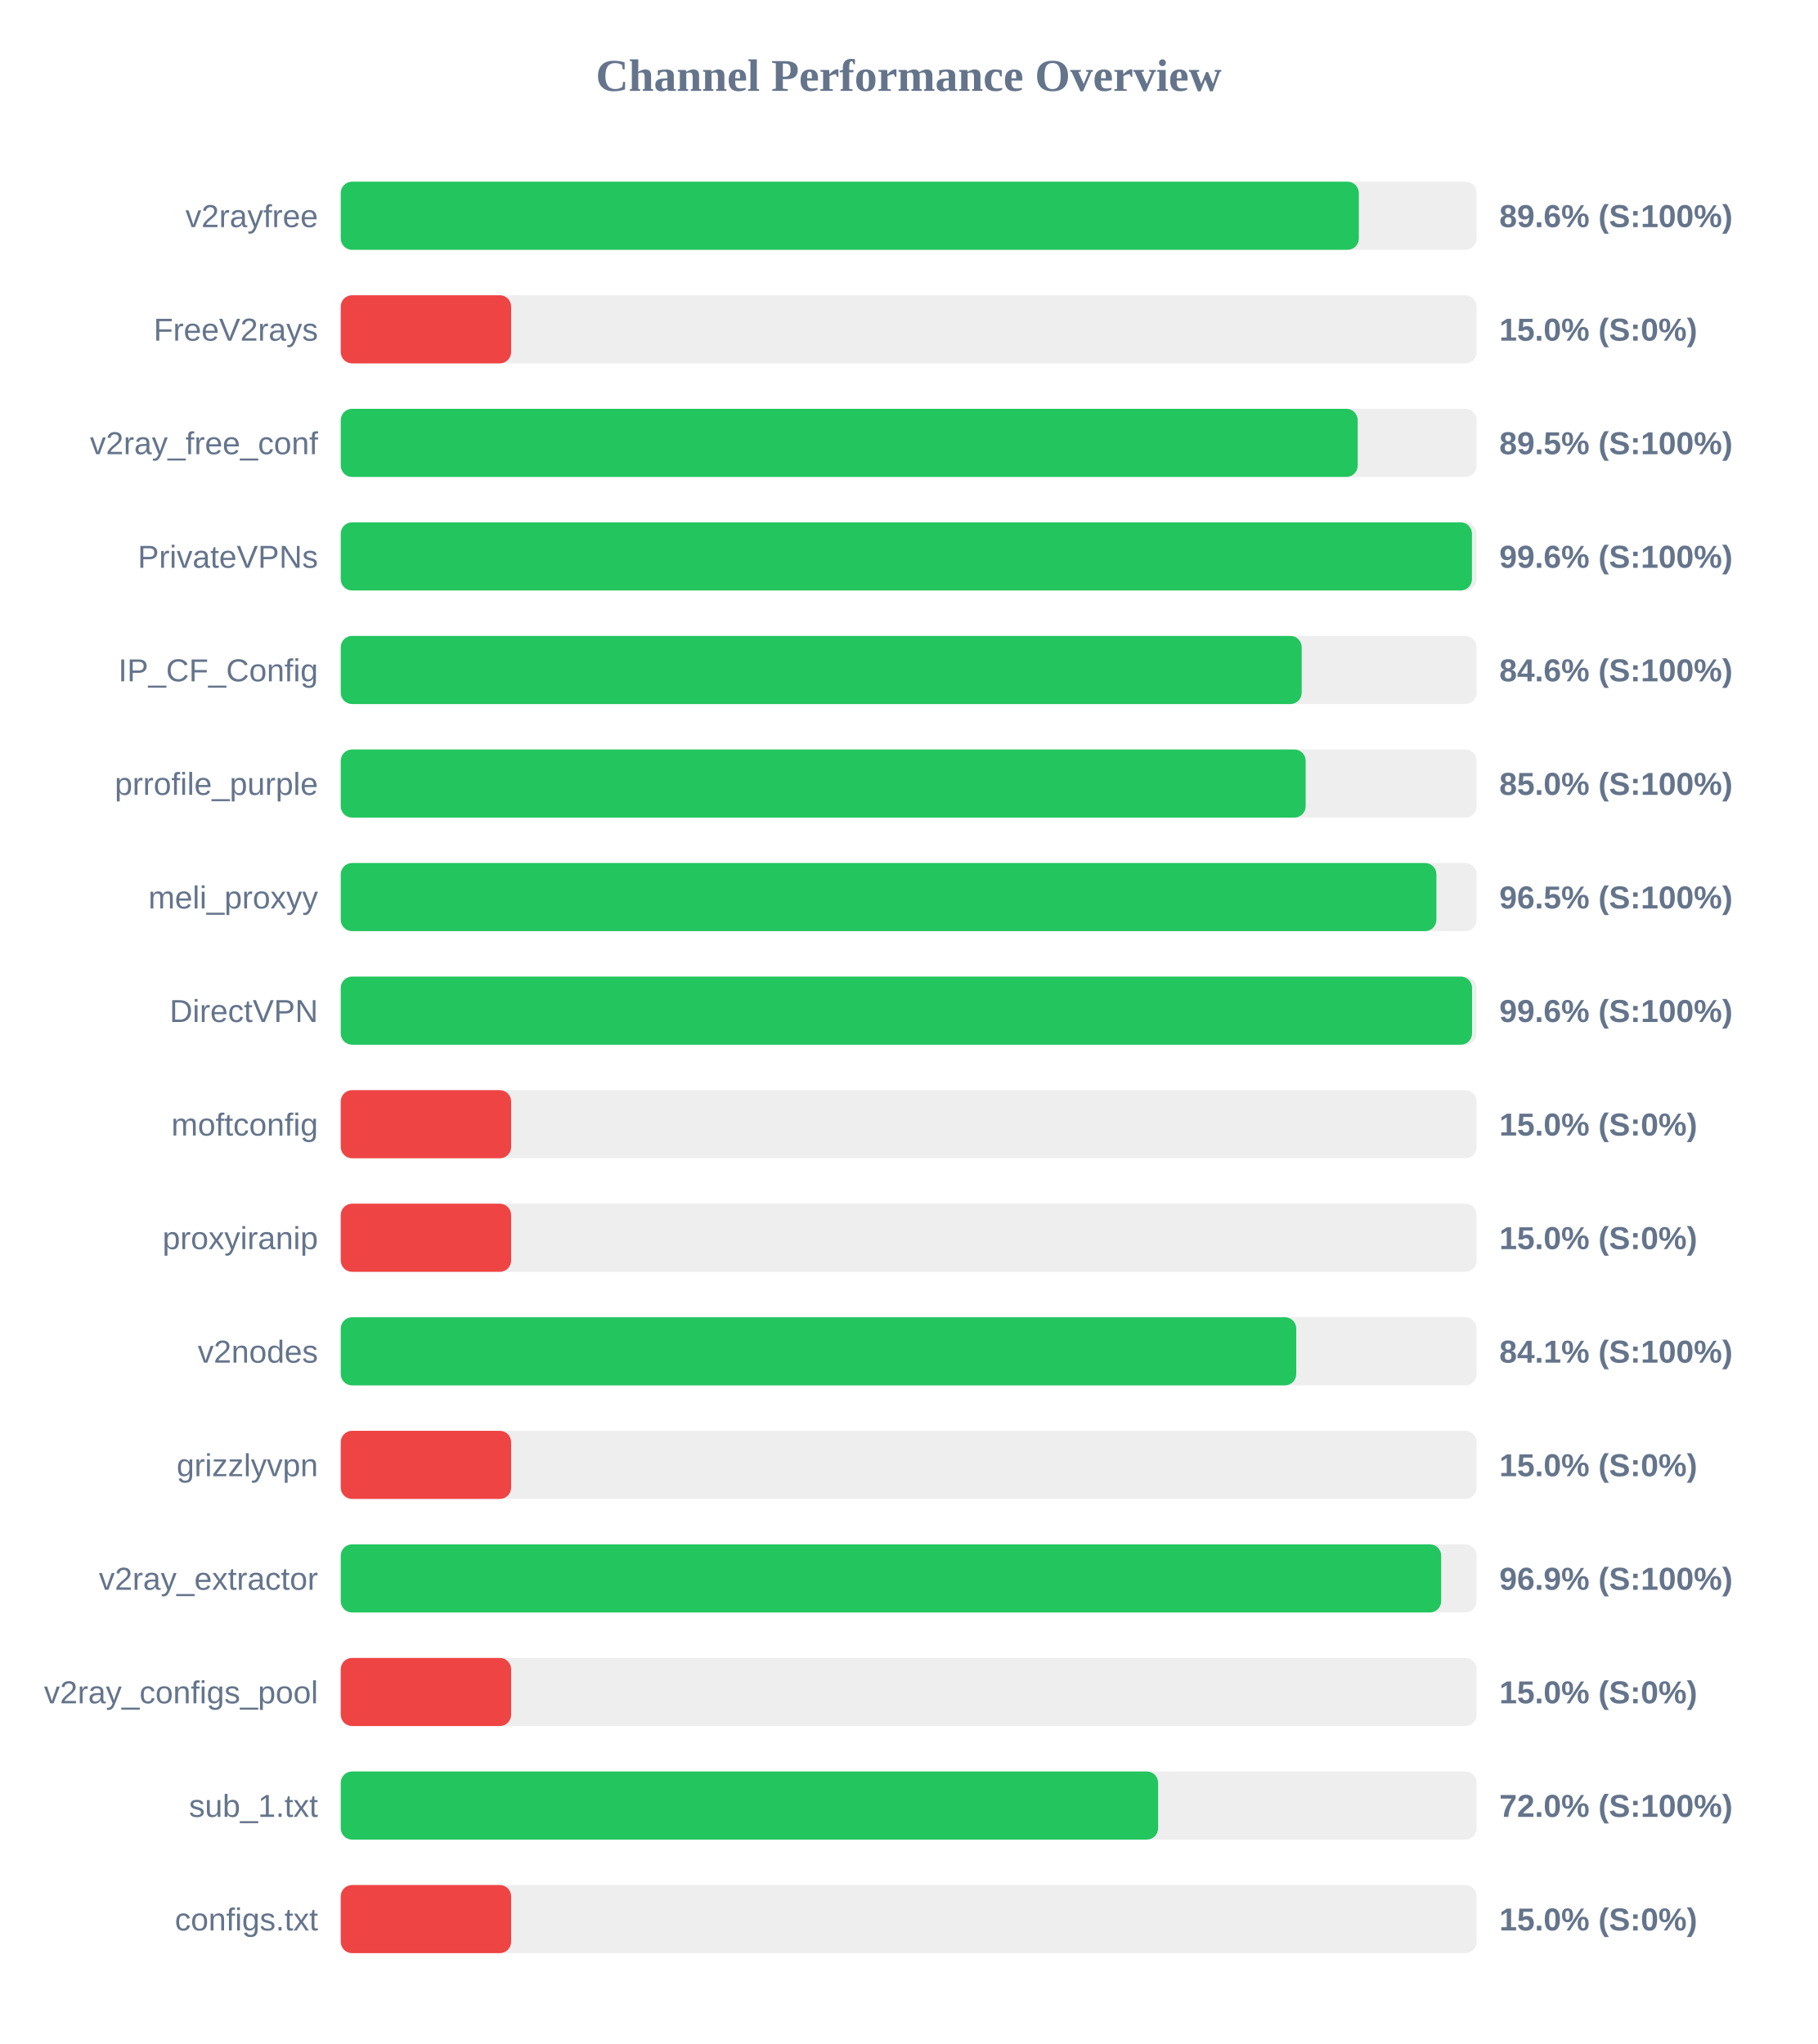
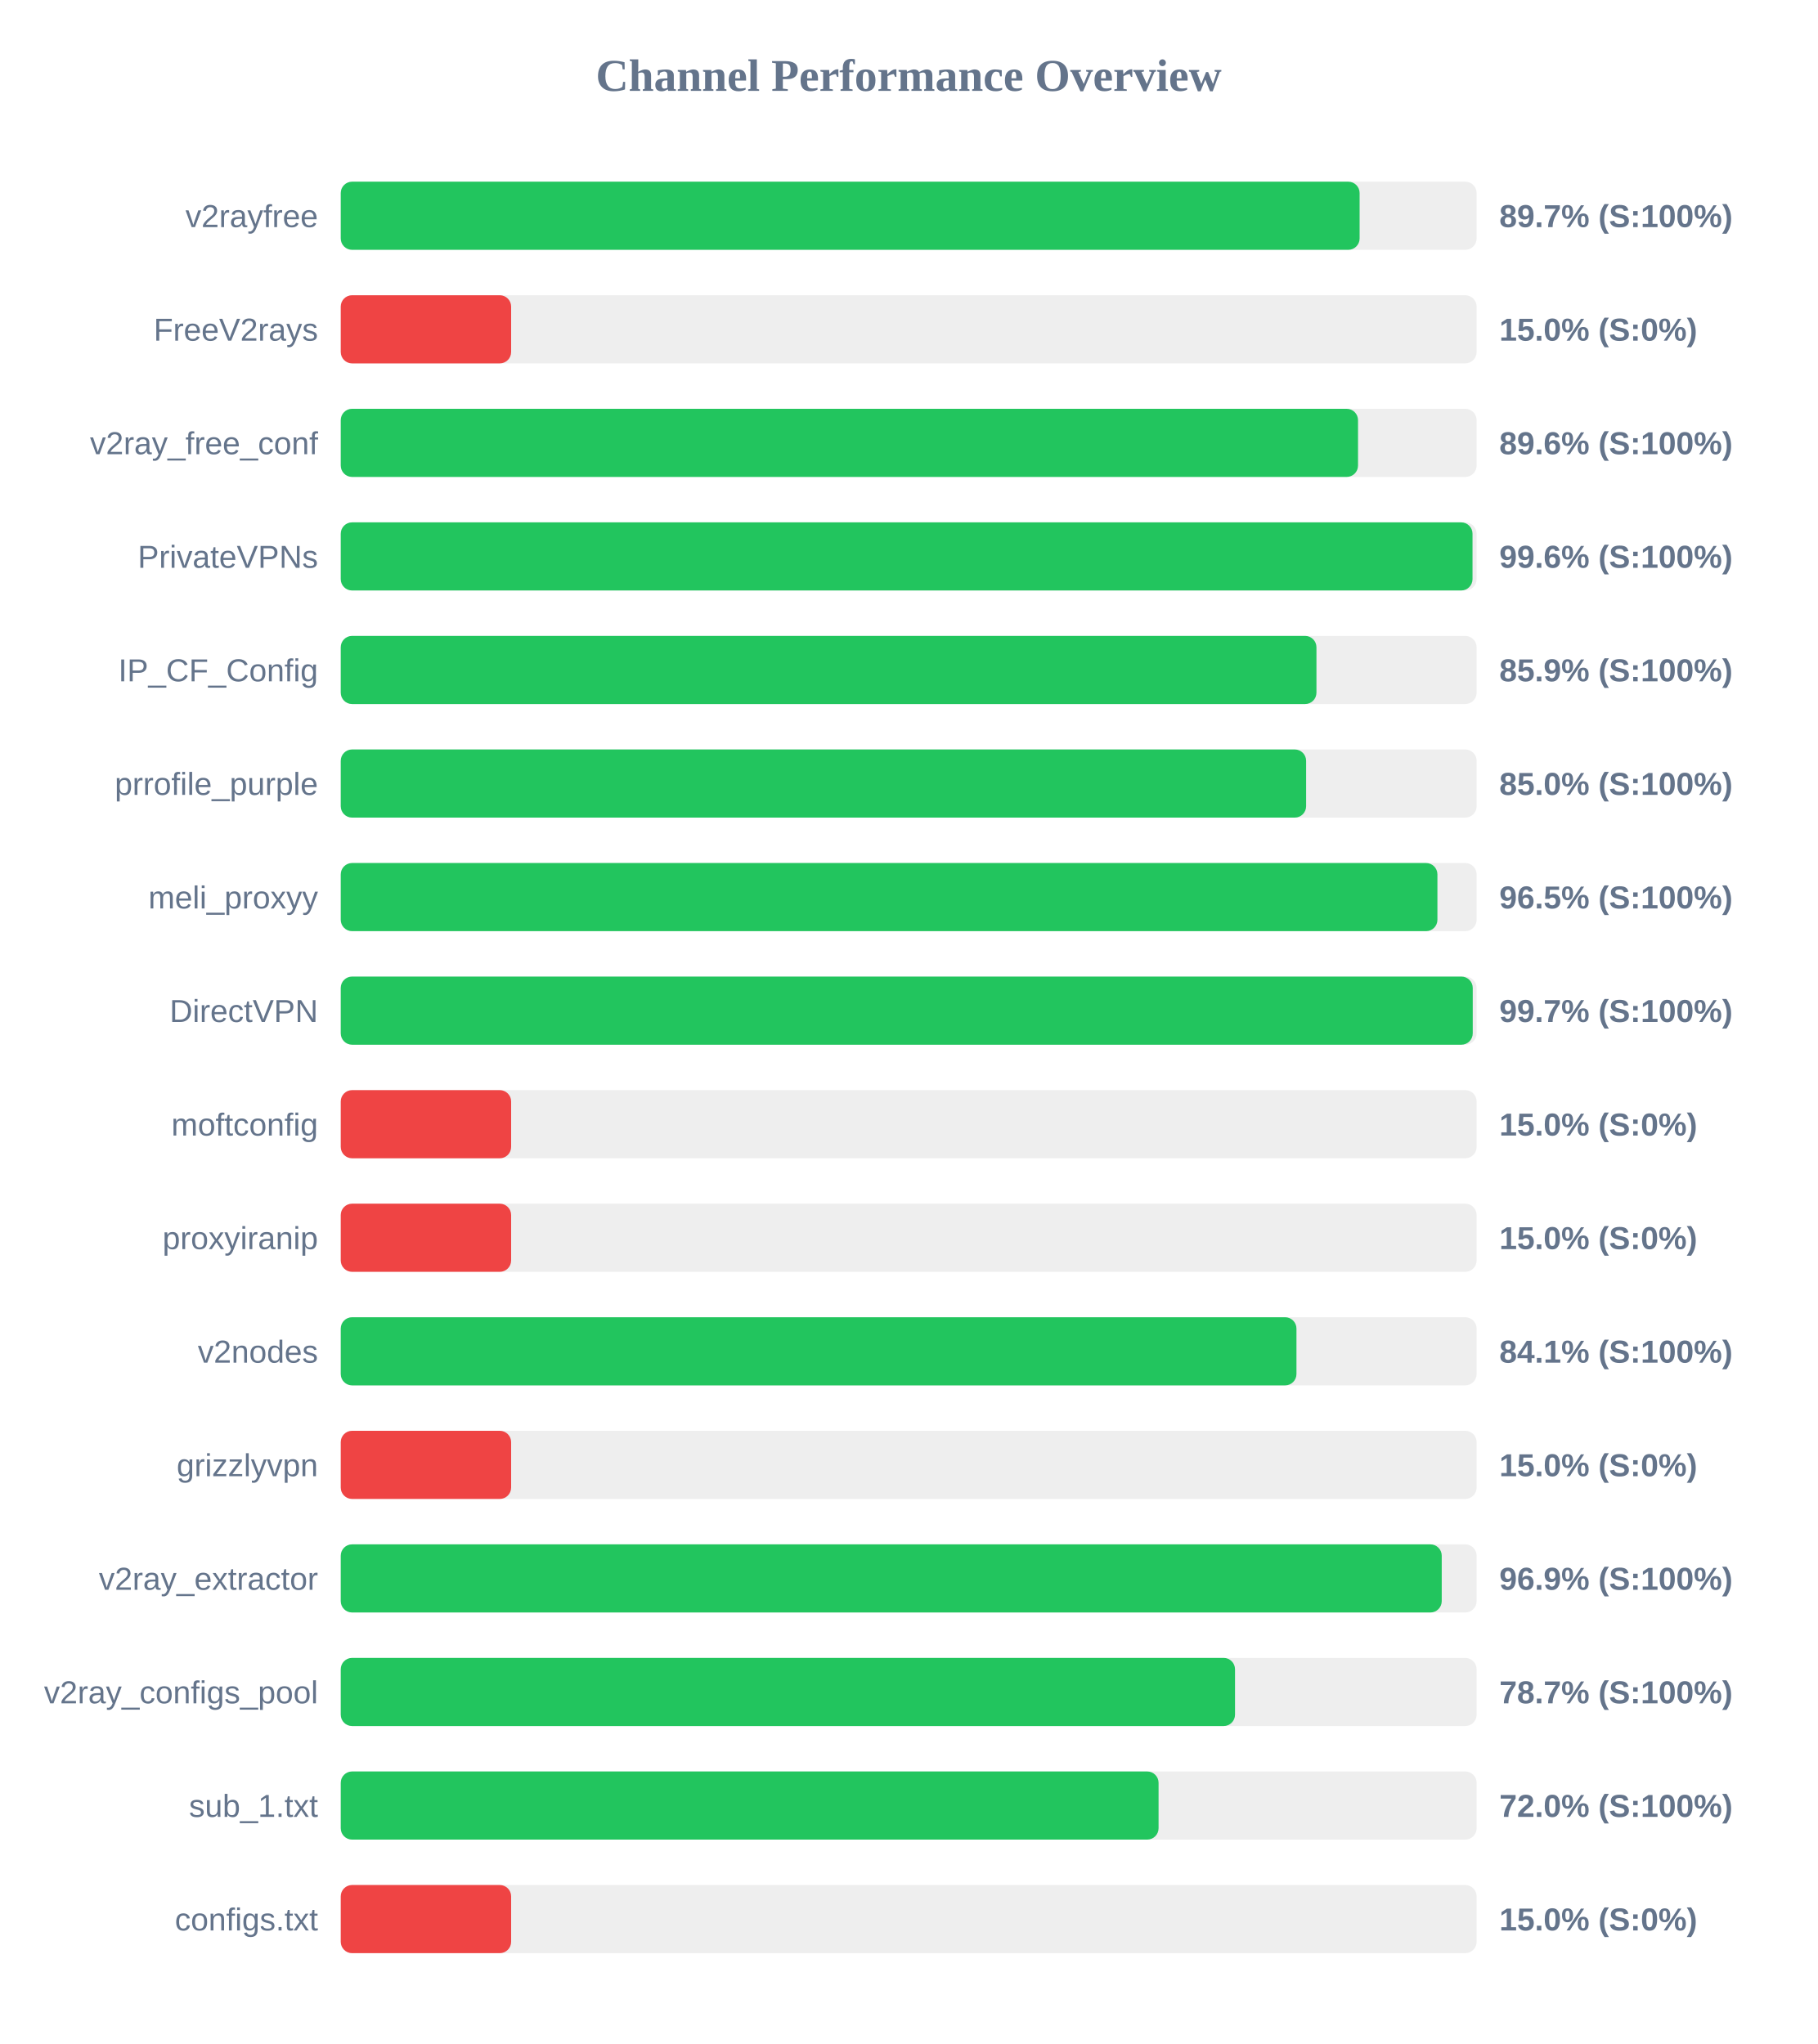
<svg xmlns="http://www.w3.org/2000/svg" width="800" height="900" version="1.1">
  <style>
        .row { font: 14px Arial; fill: #64748b; }
        .score { font: bold 14px Arial; fill: #64748b; }
    </style>
  <text x="400" y="40" text-anchor="middle" font-size="20px" font-weight="bold" fill="#64748b">Channel Performance Overview</text>
  <rect x="150" y="80" width="500" height="30" fill="#eee" rx="5" />
-   <rect x="150" y="80" width="448.15" height="30" fill="#22c55e" rx="5" />
+   <rect x="150" y="80" width="448.5" height="30" fill="#22c55e" rx="5" />
  <text x="140" y="100" text-anchor="end" class="row">v2rayfree</text>
-   <text x="660" y="100" text-anchor="start" class="score">89.6% (S:100%)</text>
+   <text x="660" y="100" text-anchor="start" class="score">89.7% (S:100%)</text>
  <rect x="150" y="130" width="500" height="30" fill="#eee" rx="5" />
  <rect x="150" y="130" width="75.0" height="30" fill="#ef4444" rx="5" />
  <text x="140" y="150" text-anchor="end" class="row">FreeV2rays</text>
  <text x="660" y="150" text-anchor="start" class="score">15.0% (S:0%)</text>
  <rect x="150" y="180" width="500" height="30" fill="#eee" rx="5" />
-   <rect x="150" y="180" width="447.65" height="30" fill="#22c55e" rx="5" />
+   <rect x="150" y="180" width="447.8" height="30" fill="#22c55e" rx="5" />
  <text x="140" y="200" text-anchor="end" class="row">v2ray_free_conf</text>
-   <text x="660" y="200" text-anchor="start" class="score">89.5% (S:100%)</text>
+   <text x="660" y="200" text-anchor="start" class="score">89.6% (S:100%)</text>
  <rect x="150" y="230" width="500" height="30" fill="#eee" rx="5" />
-   <rect x="150" y="230" width="497.95" height="30" fill="#22c55e" rx="5" />
+   <rect x="150" y="230" width="498.2" height="30" fill="#22c55e" rx="5" />
  <text x="140" y="250" text-anchor="end" class="row">PrivateVPNs</text>
  <text x="660" y="250" text-anchor="start" class="score">99.6% (S:100%)</text>
  <rect x="150" y="280" width="500" height="30" fill="#eee" rx="5" />
-   <rect x="150" y="280" width="423.0" height="30" fill="#22c55e" rx="5" />
+   <rect x="150" y="280" width="429.5" height="30" fill="#22c55e" rx="5" />
  <text x="140" y="300" text-anchor="end" class="row">IP_CF_Config</text>
-   <text x="660" y="300" text-anchor="start" class="score">84.6% (S:100%)</text>
+   <text x="660" y="300" text-anchor="start" class="score">85.9% (S:100%)</text>
  <rect x="150" y="330" width="500" height="30" fill="#eee" rx="5" />
-   <rect x="150" y="330" width="424.75" height="30" fill="#22c55e" rx="5" />
+   <rect x="150" y="330" width="424.95" height="30" fill="#22c55e" rx="5" />
  <text x="140" y="350" text-anchor="end" class="row">prrofile_purple</text>
  <text x="660" y="350" text-anchor="start" class="score">85.0% (S:100%)</text>
  <rect x="150" y="380" width="500" height="30" fill="#eee" rx="5" />
-   <rect x="150" y="380" width="482.3" height="30" fill="#22c55e" rx="5" />
+   <rect x="150" y="380" width="482.75" height="30" fill="#22c55e" rx="5" />
  <text x="140" y="400" text-anchor="end" class="row">meli_proxyy</text>
  <text x="660" y="400" text-anchor="start" class="score">96.5% (S:100%)</text>
  <rect x="150" y="430" width="500" height="30" fill="#eee" rx="5" />
-   <rect x="150" y="430" width="498.0" height="30" fill="#22c55e" rx="5" />
+   <rect x="150" y="430" width="498.3" height="30" fill="#22c55e" rx="5" />
  <text x="140" y="450" text-anchor="end" class="row">DirectVPN</text>
-   <text x="660" y="450" text-anchor="start" class="score">99.6% (S:100%)</text>
+   <text x="660" y="450" text-anchor="start" class="score">99.7% (S:100%)</text>
  <rect x="150" y="480" width="500" height="30" fill="#eee" rx="5" />
  <rect x="150" y="480" width="75.0" height="30" fill="#ef4444" rx="5" />
  <text x="140" y="500" text-anchor="end" class="row">moftconfig</text>
  <text x="660" y="500" text-anchor="start" class="score">15.0% (S:0%)</text>
  <rect x="150" y="530" width="500" height="30" fill="#eee" rx="5" />
  <rect x="150" y="530" width="75.0" height="30" fill="#ef4444" rx="5" />
  <text x="140" y="550" text-anchor="end" class="row">proxyiranip</text>
  <text x="660" y="550" text-anchor="start" class="score">15.0% (S:0%)</text>
  <rect x="150" y="580" width="500" height="30" fill="#eee" rx="5" />
-   <rect x="150" y="580" width="420.6" height="30" fill="#22c55e" rx="5" />
+   <rect x="150" y="580" width="420.7" height="30" fill="#22c55e" rx="5" />
  <text x="140" y="600" text-anchor="end" class="row">v2nodes</text>
  <text x="660" y="600" text-anchor="start" class="score">84.1% (S:100%)</text>
  <rect x="150" y="630" width="500" height="30" fill="#eee" rx="5" />
  <rect x="150" y="630" width="75.0" height="30" fill="#ef4444" rx="5" />
  <text x="140" y="650" text-anchor="end" class="row">grizzlyvpn</text>
  <text x="660" y="650" text-anchor="start" class="score">15.0% (S:0%)</text>
  <rect x="150" y="680" width="500" height="30" fill="#eee" rx="5" />
-   <rect x="150" y="680" width="484.4" height="30" fill="#22c55e" rx="5" />
+   <rect x="150" y="680" width="484.65" height="30" fill="#22c55e" rx="5" />
  <text x="140" y="700" text-anchor="end" class="row">v2ray_extractor</text>
  <text x="660" y="700" text-anchor="start" class="score">96.9% (S:100%)</text>
  <rect x="150" y="730" width="500" height="30" fill="#eee" rx="5" />
-   <rect x="150" y="730" width="75.0" height="30" fill="#ef4444" rx="5" />
+   <rect x="150" y="730" width="393.65" height="30" fill="#22c55e" rx="5" />
  <text x="140" y="750" text-anchor="end" class="row">v2ray_configs_pool</text>
-   <text x="660" y="750" text-anchor="start" class="score">15.0% (S:0%)</text>
+   <text x="660" y="750" text-anchor="start" class="score">78.7% (S:100%)</text>
  <rect x="150" y="780" width="500" height="30" fill="#eee" rx="5" />
-   <rect x="150" y="780" width="359.8" height="30" fill="#22c55e" rx="5" />
+   <rect x="150" y="780" width="360.0" height="30" fill="#22c55e" rx="5" />
  <text x="140" y="800" text-anchor="end" class="row">sub_1.txt</text>
  <text x="660" y="800" text-anchor="start" class="score">72.0% (S:100%)</text>
  <rect x="150" y="830" width="500" height="30" fill="#eee" rx="5" />
  <rect x="150" y="830" width="75.0" height="30" fill="#ef4444" rx="5" />
  <text x="140" y="850" text-anchor="end" class="row">configs.txt</text>
  <text x="660" y="850" text-anchor="start" class="score">15.0% (S:0%)</text>
</svg>
